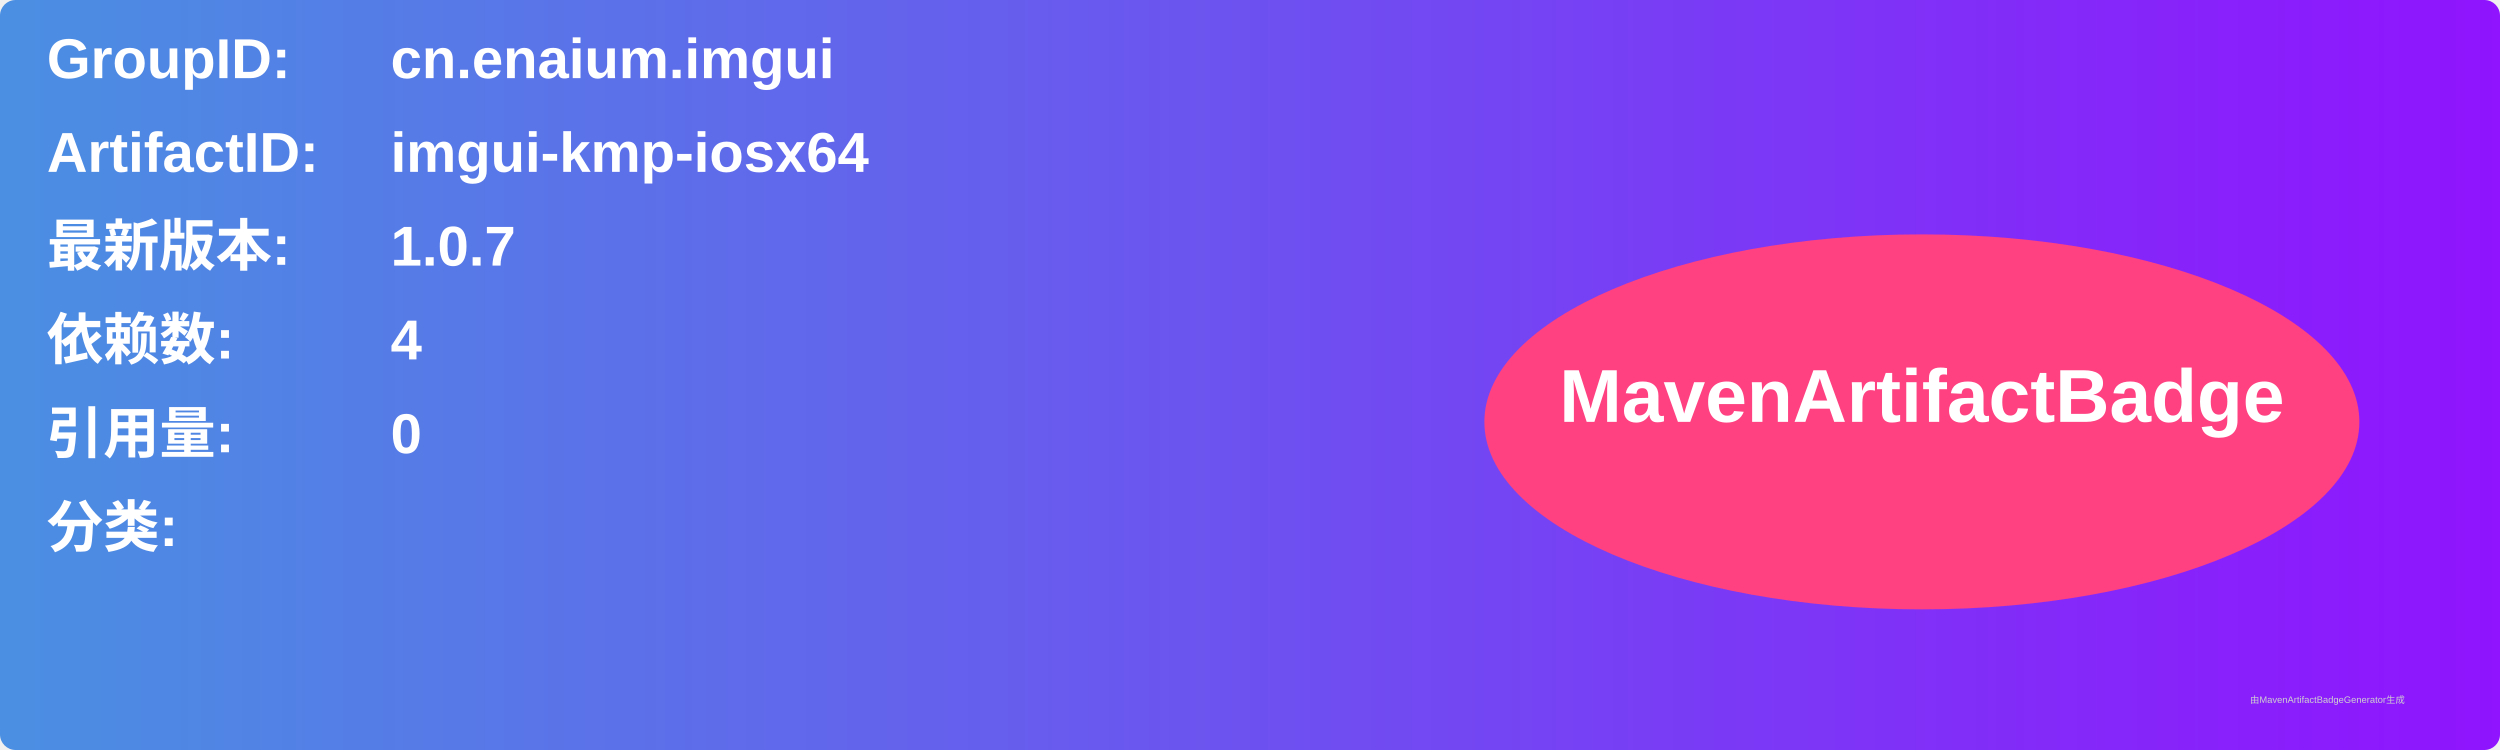
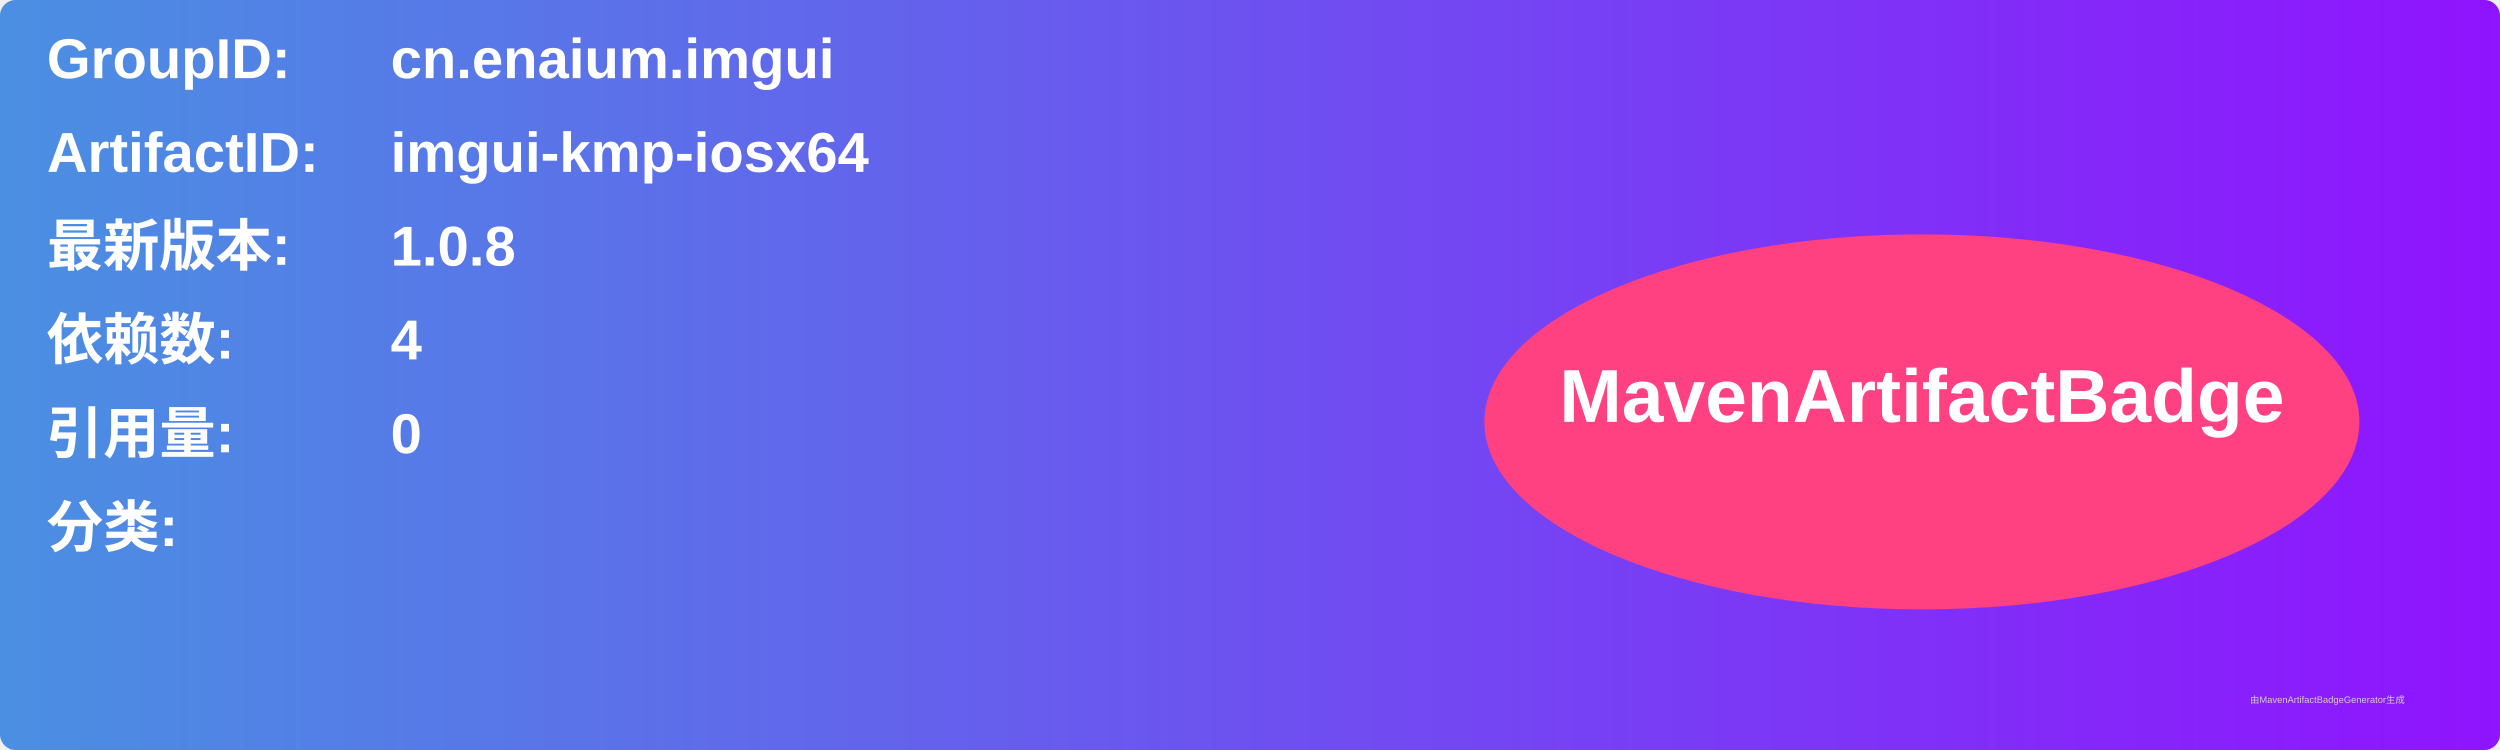
<svg xmlns="http://www.w3.org/2000/svg" width="800" height="240" viewBox="0 0 800 240">
  <linearGradient id="grad" x1="0%" y1="0%" x2="100%" y2="0%">
    <stop offset="0%" stop-color="#4a90e2" />
    <stop offset="100%" stop-color="#9013fe" />
  </linearGradient>
  <rect width="100%" height="100%" rx="5" ry="5" fill="url(#grad)" />
  <g transform="translate(15, 15)">
    <text x="0" y="10" font-family="Arial" font-size="18" fill="white" font-weight="bold" width="260">GroupID:</text>
    <text x="110" y="10" font-family="Arial" font-size="18" fill="white" font-weight="bold" width="460">cn.enaium.imgui</text>
    <text x="0" y="40" font-family="Arial" font-size="18" fill="white" font-weight="bold" width="260">ArtifactID:</text>
    <text x="110" y="40" font-family="Arial" font-size="18" fill="white" font-weight="bold" width="460">imgui-kmp-iosx64</text>
    <text x="0" y="70" font-family="Arial" font-size="18" fill="white" font-weight="bold">最新版本:</text>
    <text x="110" y="70" font-family="Arial" font-size="18" fill="white" font-weight="bold">
-       <tspan font-weight="bold">1.0.7</tspan>
+       <tspan font-weight="bold">1.0.8</tspan>
    </text>
    <text x="0" y="100" font-family="Arial" font-size="18" fill="white" font-weight="bold">依赖数: </text>
    <text x="110" y="100" font-family="Arial" font-size="18" fill="white">
      <tspan font-weight="bold">4</tspan>
    </text>
    <text x="0" y="130" font-family="Arial" font-size="18" fill="white" font-weight="bold">引用量: </text>
    <text x="110" y="130" font-family="Arial" font-size="18" fill="white">
      <tspan font-weight="bold">0</tspan>
    </text>
    <text x="0" y="160" font-family="Arial" font-size="18" fill="white" font-weight="bold">分类:</text>
    <text x="10" y="190" font-family="Arial" font-size="10" fill="white">
      <tspan font-weight="bold" />
    </text>
    <ellipse cx="600" cy="120" rx="140" ry="60" fill="#ff4081" />
    <text x="600" y="120" text-anchor="middle" font-family="Arial" font-size="24" fill="white" font-weight="bold">MavenArtifactBadge</text>
  </g>
  <text x="720" y="225" font-family="Arial" font-size="3" fill="#d0d0d0">由MavenArtifactBadgeGenerator生成</text>
</svg>
